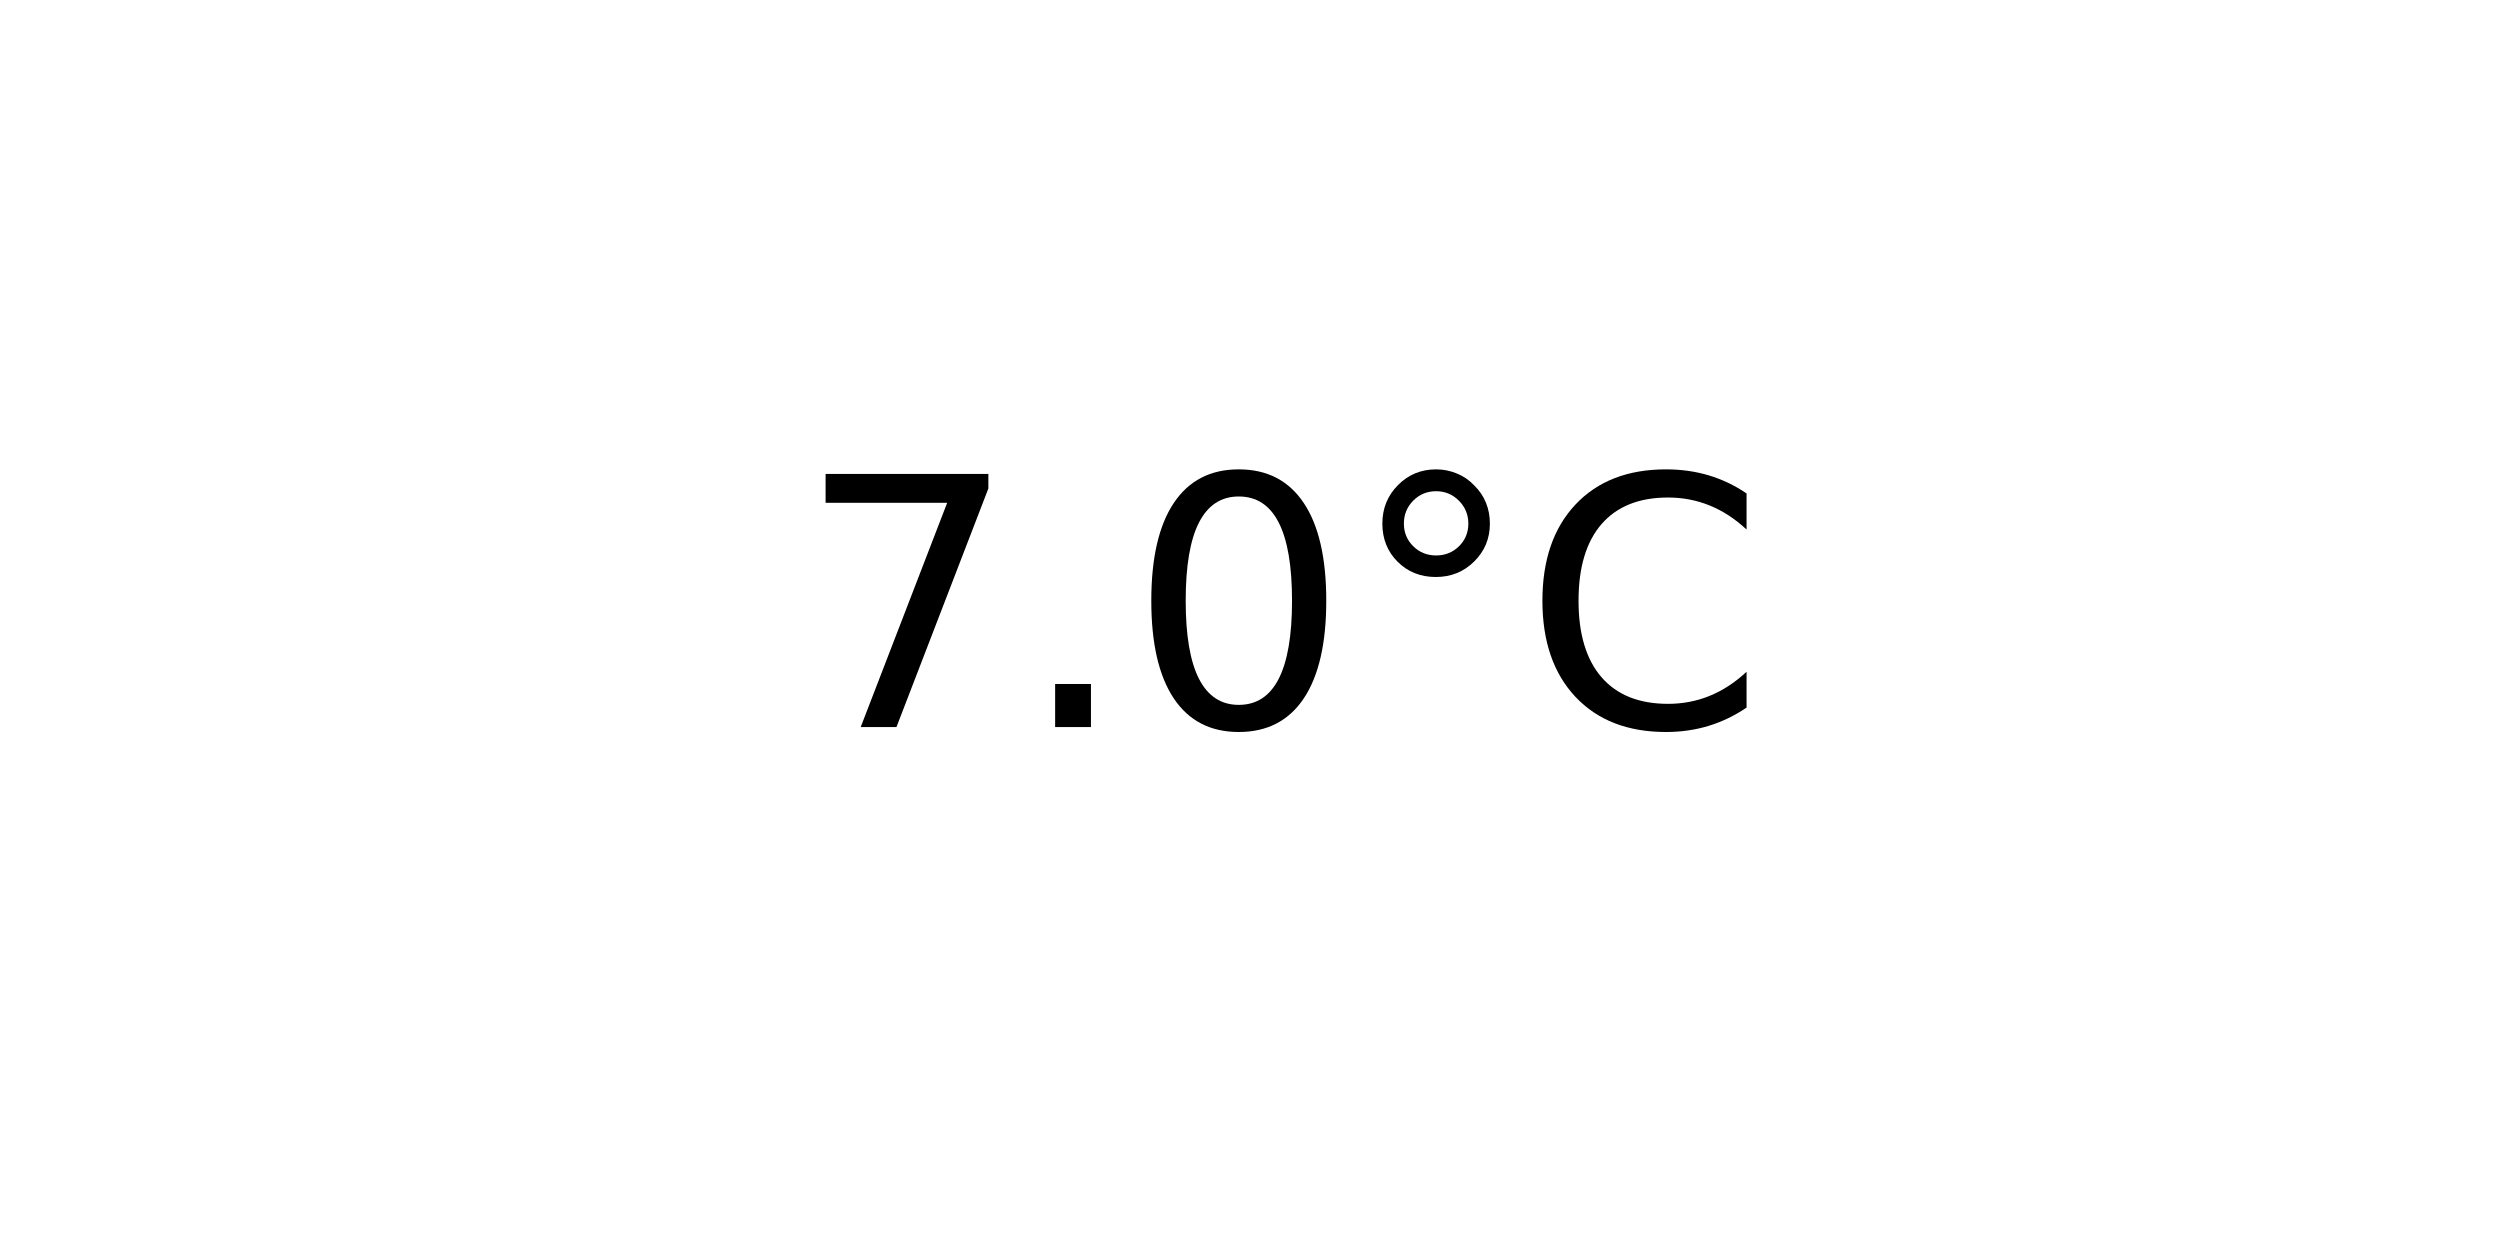
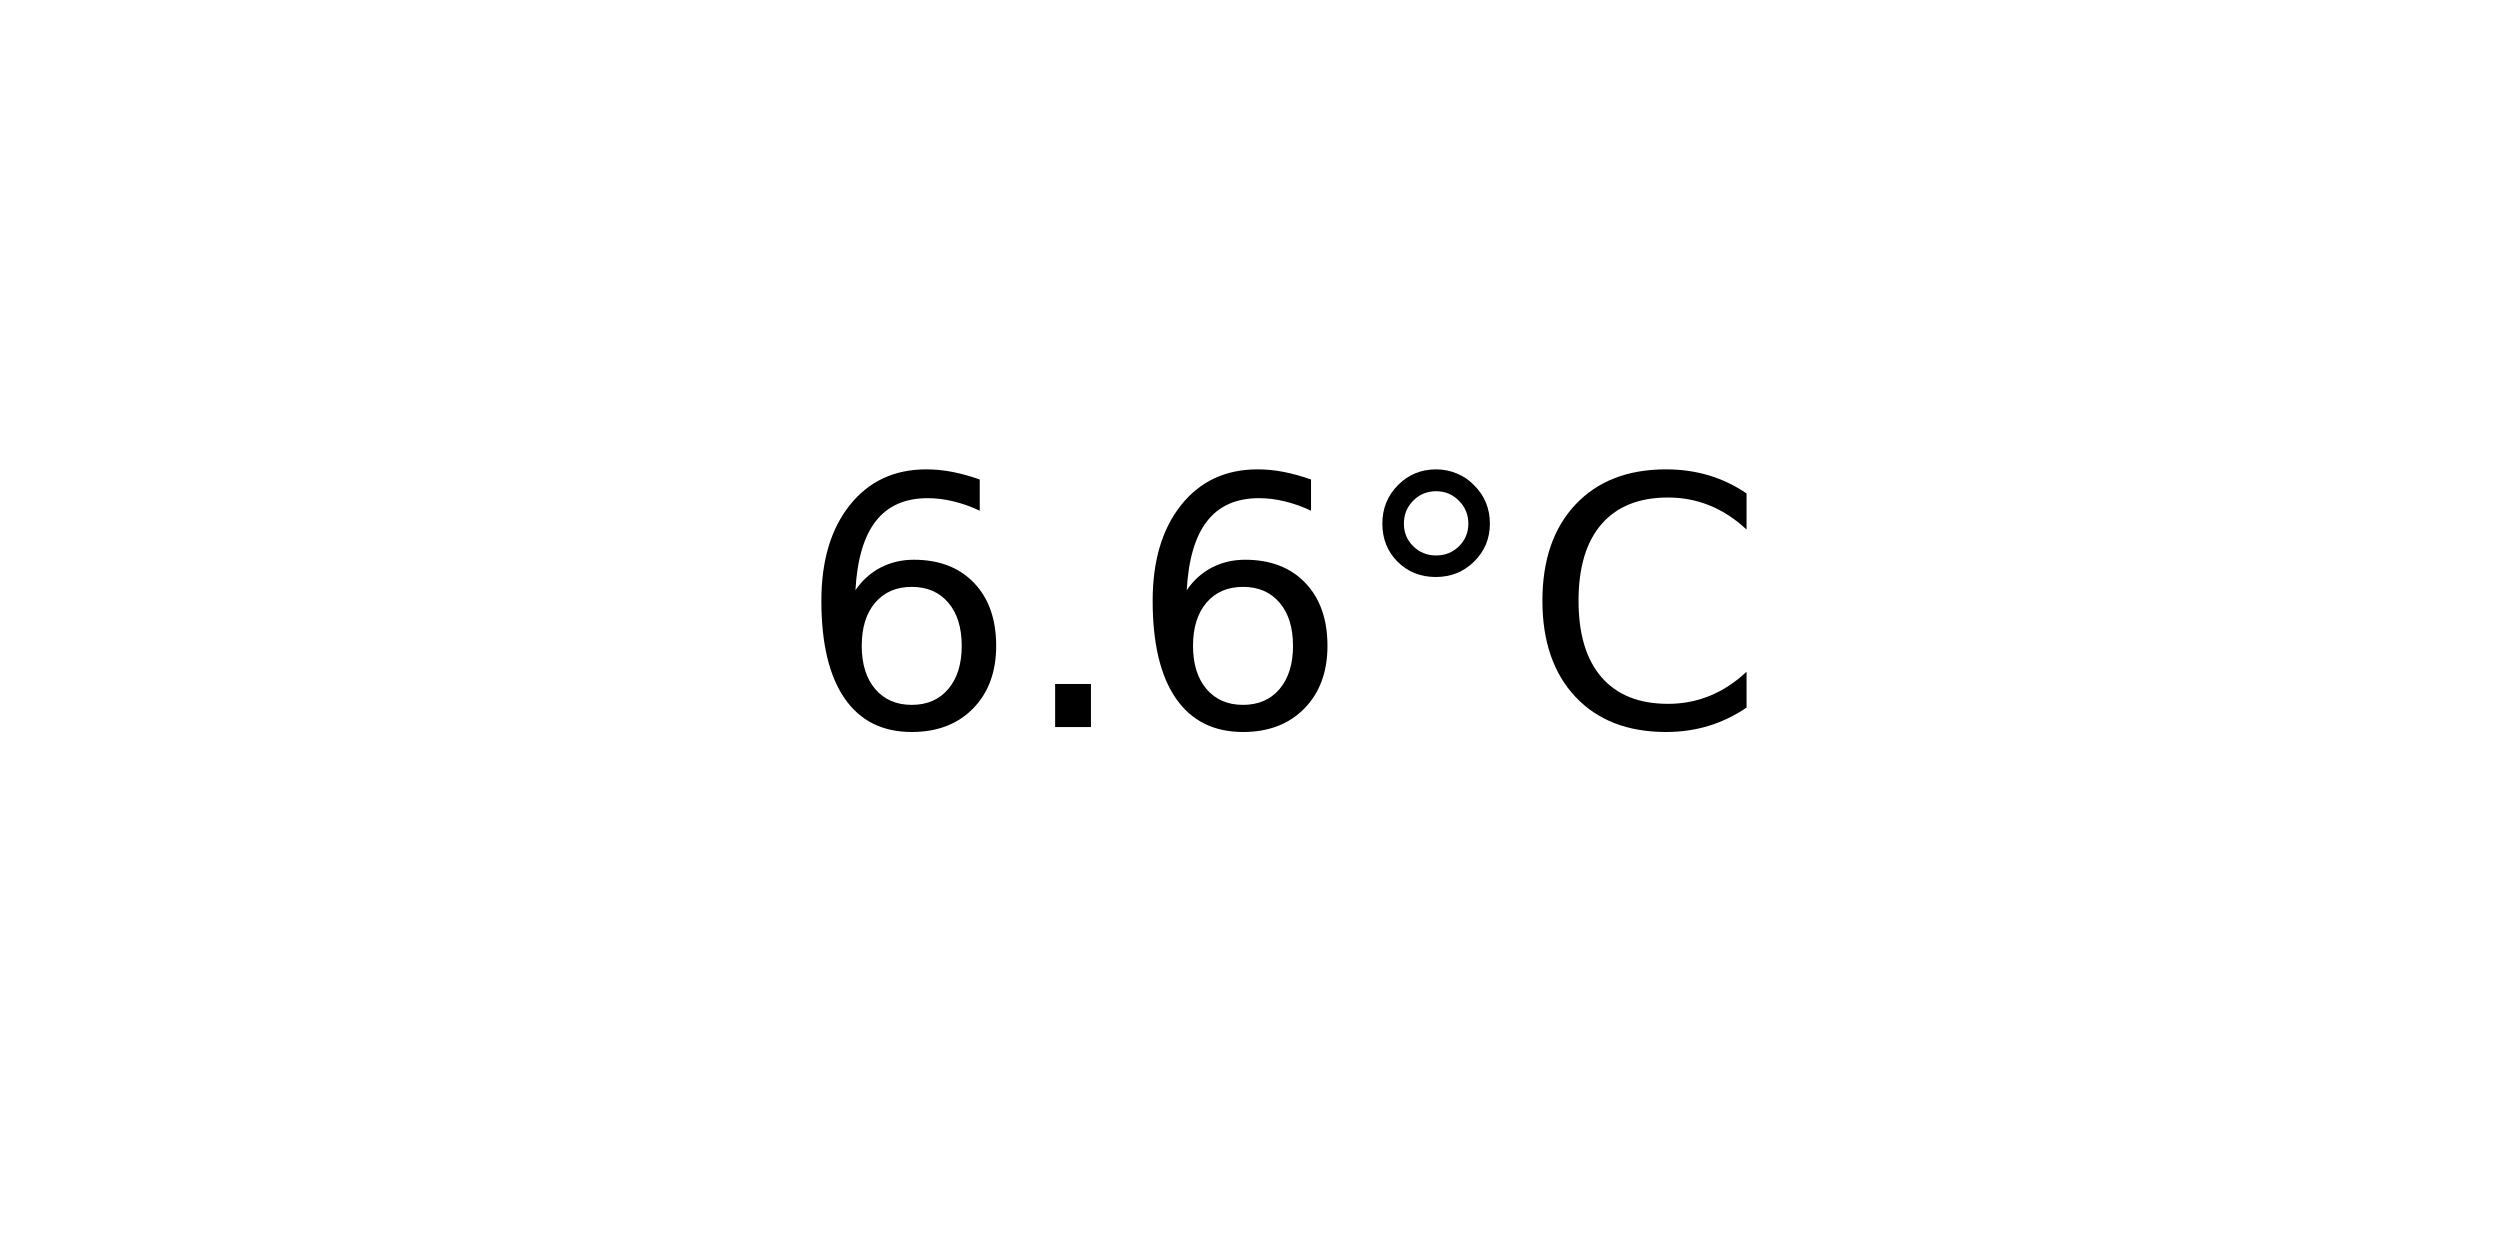
<svg xmlns="http://www.w3.org/2000/svg" xmlns:xlink="http://www.w3.org/1999/xlink" width="72pt" height="36pt" viewBox="0 0 72 36" version="1.1">
  <defs>
    <style type="text/css">*{stroke-linejoin: round; stroke-linecap: butt}</style>
  </defs>
  <g id="figure_1">
    <g id="axes_1">
      <g id="text_1">
        <g transform="translate(22.95703 20.93937) scale(0.1 -0.1)">
          <defs>
-             <path id="DejaVuSans-37" d="M 525 4666  L 3525 4666  L 3525 4397  L 1831 0  L 1172 0  L 2766 4134  L 525 4134  L 525 4666  z " transform="scale(0.015625)" />
+             <path id="DejaVuSans-36" d="M 2113 2584  Q 1688 2584 1439 2293  Q 1191 2003 1191 1497  Q 1191 994 1439 701  Q 1688 409 2113 409  Q 2538 409 2786 701  Q 3034 994 3034 1497  Q 3034 2003 2786 2293  Q 2538 2584 2113 2584  z M 3366 4563  L 3366 3988  Q 3128 4100 2886 4159  Q 2644 4219 2406 4219  Q 1781 4219 1451 3797  Q 1122 3375 1075 2522  Q 1259 2794 1537 2939  Q 1816 3084 2150 3084  Q 2853 3084 3261 2657  Q 3669 2231 3669 1497  Q 3669 778 3244 343  Q 2819 -91 2113 -91  Q 1303 -91 875 529  Q 447 1150 447 2328  Q 447 3434 972 4092  Q 1497 4750 2381 4750  Q 2619 4750 2861 4703  Q 3103 4656 3366 4563  z " transform="scale(0.015625)" />
            <path id="DejaVuSans-2e" d="M 684 794  L 1344 794  L 1344 0  L 684 0  L 684 794  z " transform="scale(0.015625)" />
-             <path id="DejaVuSans-30" d="M 2034 4250  Q 1547 4250 1301 3770  Q 1056 3291 1056 2328  Q 1056 1369 1301 889  Q 1547 409 2034 409  Q 2525 409 2770 889  Q 3016 1369 3016 2328  Q 3016 3291 2770 3770  Q 2525 4250 2034 4250  z M 2034 4750  Q 2819 4750 3233 4129  Q 3647 3509 3647 2328  Q 3647 1150 3233 529  Q 2819 -91 2034 -91  Q 1250 -91 836 529  Q 422 1150 422 2328  Q 422 3509 836 4129  Q 1250 4750 2034 4750  z " transform="scale(0.015625)" />
            <path id="DejaVuSans-b0" d="M 1600 4347  Q 1350 4347 1178 4173  Q 1006 4000 1006 3750  Q 1006 3503 1178 3333  Q 1350 3163 1600 3163  Q 1850 3163 2022 3333  Q 2194 3503 2194 3750  Q 2194 3997 2020 4172  Q 1847 4347 1600 4347  z M 1600 4750  Q 1800 4750 1984 4673  Q 2169 4597 2303 4453  Q 2447 4313 2519 4134  Q 2591 3956 2591 3750  Q 2591 3338 2302 3052  Q 2013 2766 1594 2766  Q 1172 2766 890 3047  Q 609 3328 609 3750  Q 609 4169 896 4459  Q 1184 4750 1600 4750  z " transform="scale(0.015625)" />
            <path id="DejaVuSans-43" d="M 4122 4306  L 4122 3641  Q 3803 3938 3442 4084  Q 3081 4231 2675 4231  Q 1875 4231 1450 3742  Q 1025 3253 1025 2328  Q 1025 1406 1450 917  Q 1875 428 2675 428  Q 3081 428 3442 575  Q 3803 722 4122 1019  L 4122 359  Q 3791 134 3420 21  Q 3050 -91 2638 -91  Q 1578 -91 968 557  Q 359 1206 359 2328  Q 359 3453 968 4101  Q 1578 4750 2638 4750  Q 3056 4750 3426 4639  Q 3797 4528 4122 4306  z " transform="scale(0.015625)" />
          </defs>
-           <use xlink:href="#DejaVuSans-37" />
+           <use xlink:href="#DejaVuSans-36" />
          <use xlink:href="#DejaVuSans-2e" x="63.623" />
-           <use xlink:href="#DejaVuSans-30" x="95.41" />
+           <use xlink:href="#DejaVuSans-36" x="95.41" />
          <use xlink:href="#DejaVuSans-b0" x="159.033" />
          <use xlink:href="#DejaVuSans-43" x="209.033" />
        </g>
      </g>
    </g>
  </g>
</svg>
